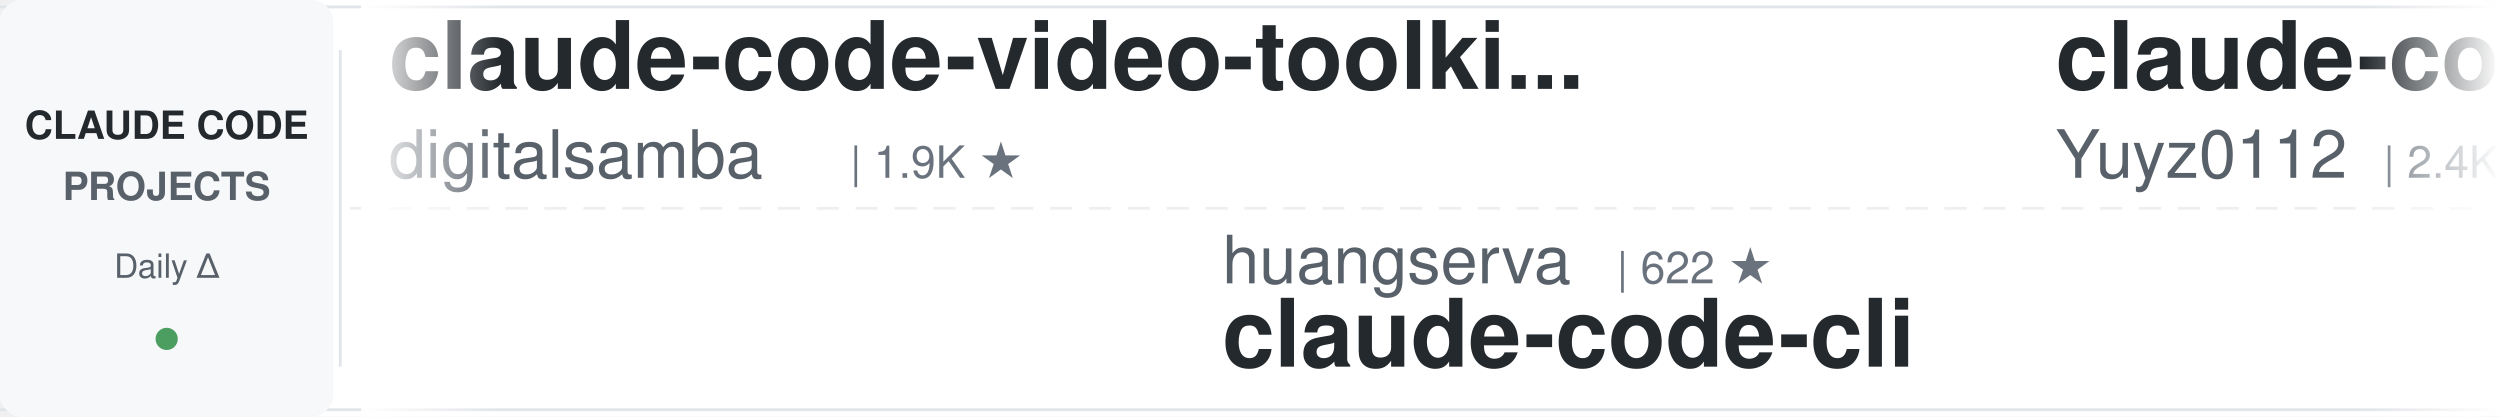
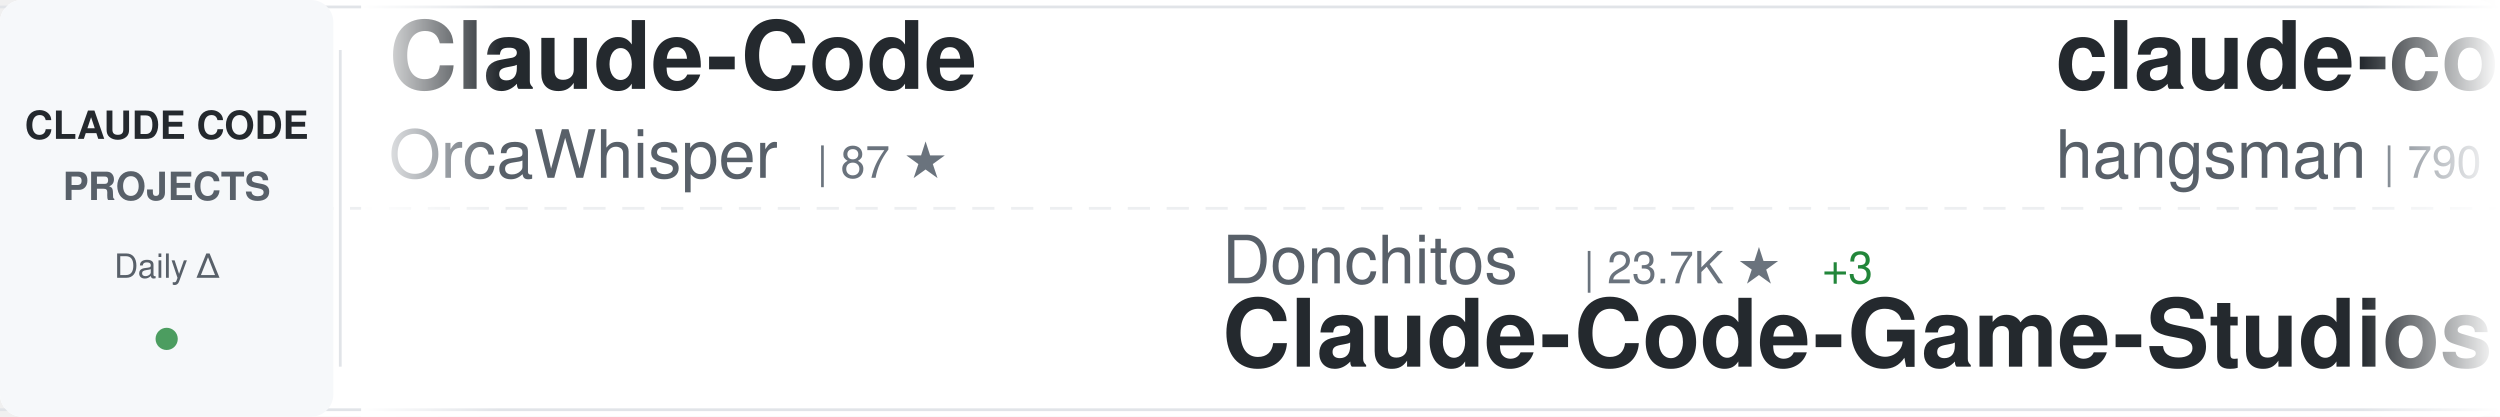
<svg xmlns="http://www.w3.org/2000/svg" width="900" height="150">
  <defs>
    <linearGradient id="awesomeLeftFade" x1="0%" y1="0%" x2="100%" y2="0%">
      <stop offset="0%" style="stop-color:#ffffff;stop-opacity:1" />
      <stop offset="100%" style="stop-color:#ffffff;stop-opacity:0" />
    </linearGradient>
    <linearGradient id="awesomeRightFade" x1="0%" y1="0%" x2="100%" y2="0%">
      <stop offset="0%" style="stop-color:#ffffff;stop-opacity:0" />
      <stop offset="100%" style="stop-color:#ffffff;stop-opacity:1" />
    </linearGradient>
  </defs>
  <rect width="900" height="150" fill="#ffffff" rx="8" />
  <rect x="0" y="2" width="900" height="1" fill="#e1e4e8" />
  <rect x="0" y="147" width="900" height="1" fill="#e1e4e8" />
  <line x1="0" y1="75" x2="900" y2="75" stroke="#e1e4e8" stroke-width="1" stroke-dasharray="8 6" opacity="0.6" />
  <rect x="0" y="0" width="120" height="150" fill="#f6f8fa" rx="8" />
  <text x="60" y="50" font-family="-apple-system, BlinkMacSystemFont, 'Segoe UI', Helvetica, Arial, sans-serif" font-size="14" font-weight="600" fill="#24292e" text-anchor="middle">CLAUDE CODE</text>
  <text x="60" y="72" font-family="-apple-system, BlinkMacSystemFont, 'Segoe UI', Helvetica, Arial, sans-serif" font-size="14" font-weight="600" fill="#586069" text-anchor="middle">PROJECTS</text>
  <text x="60" y="100" font-family="-apple-system, BlinkMacSystemFont, 'Segoe UI', Helvetica, Arial, sans-serif" font-size="12" font-weight="500" fill="#586069" text-anchor="middle">Daily Δ</text>
  <circle cx="60" cy="122" r="4" fill="#22863a" opacity="0.8" />
  <rect x="122" y="18" width="1" height="114" fill="#e1e4e8" />
  <clipPath id="awesomeTickerClip">
    <rect x="130" y="0" width="770" height="150" />
  </clipPath>
  <g clip-path="url(#awesomeTickerClip)">
    <g id="awesomeTickerItems">
      <animateTransform attributeName="transform" attributeType="XML" type="translate" from="0 0" to="-3000 0" dur="54s" repeatCount="indefinite" />
      <g transform="translate(0, 0)">
-         <text x="140" y="32" font-family="-apple-system, BlinkMacSystemFont, 'Segoe UI', Helvetica, Arial, sans-serif" font-size="34" font-weight="600" fill="#24292e">claude-code-video-toolki...</text>
-         <text x="140" y="64" font-family="-apple-system, BlinkMacSystemFont, 'Segoe UI', Helvetica, Arial, sans-serif" font-size="24" font-weight="400" fill="#586069">digitalsamba</text>
-         <text x="306" y="64" font-family="-apple-system, BlinkMacSystemFont, 'Segoe UI', Helvetica, Arial, sans-serif" font-size="16" font-weight="500" fill="#6a737d">| 1.9K ★</text>
+         <text x="140" y="32" font-family="-apple-system, BlinkMacSystemFont, 'Segoe UI', Helvetica, Arial, sans-serif" font-size="34" font-weight="600" fill="#24292e">Claude-Code</text>
+         <text x="140" y="64" font-family="-apple-system, BlinkMacSystemFont, 'Segoe UI', Helvetica, Arial, sans-serif" font-size="24" font-weight="400" fill="#586069">OrcaWhisper</text>
+         <text x="294" y="64" font-family="-apple-system, BlinkMacSystemFont, 'Segoe UI', Helvetica, Arial, sans-serif" font-size="16" font-weight="500" fill="#6a737d">| 87 ★</text>
      </g>
      <g transform="translate(300, 0)">
-         <text x="140" y="102" font-family="-apple-system, BlinkMacSystemFont, 'Segoe UI', Helvetica, Arial, sans-serif" font-size="24" font-weight="400" fill="#586069">huangserva</text>
-         <text x="282" y="102" font-family="-apple-system, BlinkMacSystemFont, 'Segoe UI', Helvetica, Arial, sans-serif" font-size="16" font-weight="500" fill="#6a737d">| 622 ★</text>
-         <text x="140" y="132" font-family="-apple-system, BlinkMacSystemFont, 'Segoe UI', Helvetica, Arial, sans-serif" font-size="34" font-weight="600" fill="#24292e">claude-code-cli</text>
+         <text x="140" y="102" font-family="-apple-system, BlinkMacSystemFont, 'Segoe UI', Helvetica, Arial, sans-serif" font-size="24" font-weight="400" fill="#586069">Donchitos</text>
+         <text x="270" y="102" font-family="-apple-system, BlinkMacSystemFont, 'Segoe UI', Helvetica, Arial, sans-serif" font-size="16" font-weight="500" fill="#6a737d">| 23.7K ★</text>
+         <text x="356" y="102" font-family="-apple-system, BlinkMacSystemFont, 'Segoe UI', Helvetica, Arial, sans-serif" font-size="16" font-weight="500" fill="#22863a"> +3</text>
+         <text x="140" y="132" font-family="-apple-system, BlinkMacSystemFont, 'Segoe UI', Helvetica, Arial, sans-serif" font-size="34" font-weight="600" fill="#24292e">Claude-Code-Game-Studios</text>
      </g>
      <g transform="translate(600, 0)">
-         <text x="140" y="32" font-family="-apple-system, BlinkMacSystemFont, 'Segoe UI', Helvetica, Arial, sans-serif" font-size="34" font-weight="600" fill="#24292e">claude-code-reverse</text>
-         <text x="140" y="64" font-family="-apple-system, BlinkMacSystemFont, 'Segoe UI', Helvetica, Arial, sans-serif" font-size="24" font-weight="400" fill="#586069">Yuyz0112</text>
-         <text x="258" y="64" font-family="-apple-system, BlinkMacSystemFont, 'Segoe UI', Helvetica, Arial, sans-serif" font-size="16" font-weight="500" fill="#6a737d">| 2.4K ★</text>
+         <text x="140" y="32" font-family="-apple-system, BlinkMacSystemFont, 'Segoe UI', Helvetica, Arial, sans-serif" font-size="34" font-weight="600" fill="#24292e">claude-code-source</text>
+         <text x="140" y="64" font-family="-apple-system, BlinkMacSystemFont, 'Segoe UI', Helvetica, Arial, sans-serif" font-size="24" font-weight="400" fill="#586069">hangsman</text>
+         <text x="258" y="64" font-family="-apple-system, BlinkMacSystemFont, 'Segoe UI', Helvetica, Arial, sans-serif" font-size="16" font-weight="500" fill="#6a737d">| 790 ★</text>
      </g>
      <g transform="translate(900, 0)">
-         <text x="140" y="102" font-family="-apple-system, BlinkMacSystemFont, 'Segoe UI', Helvetica, Arial, sans-serif" font-size="24" font-weight="400" fill="#586069">diet103</text>
-         <text x="246" y="102" font-family="-apple-system, BlinkMacSystemFont, 'Segoe UI', Helvetica, Arial, sans-serif" font-size="16" font-weight="500" fill="#6a737d">| 10.0K ★</text>
-         <text x="332" y="102" font-family="-apple-system, BlinkMacSystemFont, 'Segoe UI', Helvetica, Arial, sans-serif" font-size="16" font-weight="500" fill="#cb2431"> -2</text>
-         <text x="140" y="132" font-family="-apple-system, BlinkMacSystemFont, 'Segoe UI', Helvetica, Arial, sans-serif" font-size="34" font-weight="600" fill="#24292e">claude-code-infrastructu...</text>
+         <text x="140" y="102" font-family="-apple-system, BlinkMacSystemFont, 'Segoe UI', Helvetica, Arial, sans-serif" font-size="24" font-weight="400" fill="#586069">ghuntley</text>
+         <text x="258" y="102" font-family="-apple-system, BlinkMacSystemFont, 'Segoe UI', Helvetica, Arial, sans-serif" font-size="16" font-weight="500" fill="#6a737d">| 987 ★</text>
+         <text x="140" y="132" font-family="-apple-system, BlinkMacSystemFont, 'Segoe UI', Helvetica, Arial, sans-serif" font-size="34" font-weight="600" fill="#24292e">claude-code-source-code-...</text>
      </g>
      <g transform="translate(1200, 0)">
-         <text x="140" y="32" font-family="-apple-system, BlinkMacSystemFont, 'Segoe UI', Helvetica, Arial, sans-serif" font-size="34" font-weight="600" fill="#24292e">claude-code-security-rev...</text>
-         <text x="140" y="64" font-family="-apple-system, BlinkMacSystemFont, 'Segoe UI', Helvetica, Arial, sans-serif" font-size="24" font-weight="400" fill="#586069">anthropics</text>
-         <text x="282" y="64" font-family="-apple-system, BlinkMacSystemFont, 'Segoe UI', Helvetica, Arial, sans-serif" font-size="16" font-weight="500" fill="#6a737d">| 5.8K ★</text>
-         <text x="359" y="64" font-family="-apple-system, BlinkMacSystemFont, 'Segoe UI', Helvetica, Arial, sans-serif" font-size="16" font-weight="500" fill="#22863a"> +1</text>
+         <text x="140" y="32" font-family="-apple-system, BlinkMacSystemFont, 'Segoe UI', Helvetica, Arial, sans-serif" font-size="34" font-weight="600" fill="#24292e">claude-code-local</text>
+         <text x="140" y="64" font-family="-apple-system, BlinkMacSystemFont, 'Segoe UI', Helvetica, Arial, sans-serif" font-size="24" font-weight="400" fill="#586069">nicedreamzapp</text>
+         <text x="318" y="64" font-family="-apple-system, BlinkMacSystemFont, 'Segoe UI', Helvetica, Arial, sans-serif" font-size="16" font-weight="500" fill="#6a737d">| 3.1K ★</text>
+         <text x="395" y="64" font-family="-apple-system, BlinkMacSystemFont, 'Segoe UI', Helvetica, Arial, sans-serif" font-size="16" font-weight="500" fill="#22863a"> +5</text>
      </g>
      <g transform="translate(1500, 0)">
-         <text x="140" y="102" font-family="-apple-system, BlinkMacSystemFont, 'Segoe UI', Helvetica, Arial, sans-serif" font-size="24" font-weight="400" fill="#586069">Yeachan-Heo</text>
-         <text x="294" y="102" font-family="-apple-system, BlinkMacSystemFont, 'Segoe UI', Helvetica, Arial, sans-serif" font-size="16" font-weight="500" fill="#6a737d">| 38.4K ★</text>
-         <text x="380" y="102" font-family="-apple-system, BlinkMacSystemFont, 'Segoe UI', Helvetica, Arial, sans-serif" font-size="16" font-weight="500" fill="#22863a"> +4</text>
-         <text x="140" y="132" font-family="-apple-system, BlinkMacSystemFont, 'Segoe UI', Helvetica, Arial, sans-serif" font-size="34" font-weight="600" fill="#24292e">oh-my-claudecode</text>
+         <text x="140" y="102" font-family="-apple-system, BlinkMacSystemFont, 'Segoe UI', Helvetica, Arial, sans-serif" font-size="24" font-weight="400" fill="#586069">oboard</text>
+         <text x="234" y="102" font-family="-apple-system, BlinkMacSystemFont, 'Segoe UI', Helvetica, Arial, sans-serif" font-size="16" font-weight="500" fill="#6a737d">| 3.3K ★</text>
+         <text x="311" y="102" font-family="-apple-system, BlinkMacSystemFont, 'Segoe UI', Helvetica, Arial, sans-serif" font-size="16" font-weight="500" fill="#22863a"> +1</text>
+         <text x="140" y="132" font-family="-apple-system, BlinkMacSystemFont, 'Segoe UI', Helvetica, Arial, sans-serif" font-size="34" font-weight="600" fill="#24292e">claude-code-rev</text>
      </g>
      <g transform="translate(1800, 0)">
-         <text x="140" y="32" font-family="-apple-system, BlinkMacSystemFont, 'Segoe UI', Helvetica, Arial, sans-serif" font-size="34" font-weight="600" fill="#24292e">Claude-Code</text>
-         <text x="140" y="64" font-family="-apple-system, BlinkMacSystemFont, 'Segoe UI', Helvetica, Arial, sans-serif" font-size="24" font-weight="400" fill="#586069">KPR111</text>
-         <text x="234" y="64" font-family="-apple-system, BlinkMacSystemFont, 'Segoe UI', Helvetica, Arial, sans-serif" font-size="16" font-weight="500" fill="#6a737d">| 18 ★</text>
+         <text x="140" y="32" font-family="-apple-system, BlinkMacSystemFont, 'Segoe UI', Helvetica, Arial, sans-serif" font-size="34" font-weight="600" fill="#24292e">how-claude-code-works</text>
+         <text x="140" y="64" font-family="-apple-system, BlinkMacSystemFont, 'Segoe UI', Helvetica, Arial, sans-serif" font-size="24" font-weight="400" fill="#586069">Windy3f3f3f3f</text>
+         <text x="318" y="64" font-family="-apple-system, BlinkMacSystemFont, 'Segoe UI', Helvetica, Arial, sans-serif" font-size="16" font-weight="500" fill="#6a737d">| 3.4K ★</text>
+         <text x="395" y="64" font-family="-apple-system, BlinkMacSystemFont, 'Segoe UI', Helvetica, Arial, sans-serif" font-size="16" font-weight="500" fill="#22863a"> +2</text>
      </g>
      <g transform="translate(2100, 0)">
-         <text x="140" y="102" font-family="-apple-system, BlinkMacSystemFont, 'Segoe UI', Helvetica, Arial, sans-serif" font-size="24" font-weight="400" fill="#586069">luongnv89</text>
-         <text x="270" y="102" font-family="-apple-system, BlinkMacSystemFont, 'Segoe UI', Helvetica, Arial, sans-serif" font-size="16" font-weight="500" fill="#6a737d">| 40.9K ★</text>
-         <text x="356" y="102" font-family="-apple-system, BlinkMacSystemFont, 'Segoe UI', Helvetica, Arial, sans-serif" font-size="16" font-weight="500" fill="#22863a"> +1</text>
-         <text x="140" y="132" font-family="-apple-system, BlinkMacSystemFont, 'Segoe UI', Helvetica, Arial, sans-serif" font-size="34" font-weight="600" fill="#24292e">claude-howto</text>
+         <text x="140" y="102" font-family="-apple-system, BlinkMacSystemFont, 'Segoe UI', Helvetica, Arial, sans-serif" font-size="24" font-weight="400" fill="#586069">shareAI-lab</text>
+         <text x="294" y="102" font-family="-apple-system, BlinkMacSystemFont, 'Segoe UI', Helvetica, Arial, sans-serif" font-size="16" font-weight="500" fill="#6a737d">| 73.4K ★</text>
+         <text x="380" y="102" font-family="-apple-system, BlinkMacSystemFont, 'Segoe UI', Helvetica, Arial, sans-serif" font-size="16" font-weight="500" fill="#22863a"> +9</text>
+         <text x="140" y="132" font-family="-apple-system, BlinkMacSystemFont, 'Segoe UI', Helvetica, Arial, sans-serif" font-size="34" font-weight="600" fill="#24292e">learn-claude-code</text>
      </g>
      <g transform="translate(2400, 0)">
-         <text x="140" y="32" font-family="-apple-system, BlinkMacSystemFont, 'Segoe UI', Helvetica, Arial, sans-serif" font-size="34" font-weight="600" fill="#24292e">claude-code-engineering</text>
-         <text x="140" y="64" font-family="-apple-system, BlinkMacSystemFont, 'Segoe UI', Helvetica, Arial, sans-serif" font-size="24" font-weight="400" fill="#586069">huangjia2019</text>
-         <text x="306" y="64" font-family="-apple-system, BlinkMacSystemFont, 'Segoe UI', Helvetica, Arial, sans-serif" font-size="16" font-weight="500" fill="#6a737d">| 1.0K ★</text>
-         <text x="383" y="64" font-family="-apple-system, BlinkMacSystemFont, 'Segoe UI', Helvetica, Arial, sans-serif" font-size="16" font-weight="500" fill="#22863a"> +1</text>
+         <text x="140" y="32" font-family="-apple-system, BlinkMacSystemFont, 'Segoe UI', Helvetica, Arial, sans-serif" font-size="34" font-weight="600" fill="#24292e">claude-code-spec-workflo...</text>
+         <text x="140" y="64" font-family="-apple-system, BlinkMacSystemFont, 'Segoe UI', Helvetica, Arial, sans-serif" font-size="24" font-weight="400" fill="#586069">Pimzino</text>
+         <text x="246" y="64" font-family="-apple-system, BlinkMacSystemFont, 'Segoe UI', Helvetica, Arial, sans-serif" font-size="16" font-weight="500" fill="#6a737d">| 3.8K ★</text>
      </g>
      <g transform="translate(2700, 0)">
-         <text x="140" y="102" font-family="-apple-system, BlinkMacSystemFont, 'Segoe UI', Helvetica, Arial, sans-serif" font-size="24" font-weight="400" fill="#586069">multica-ai</text>
-         <text x="282" y="102" font-family="-apple-system, BlinkMacSystemFont, 'Segoe UI', Helvetica, Arial, sans-serif" font-size="16" font-weight="500" fill="#6a737d">| 200.1K ★</text>
-         <text x="377" y="102" font-family="-apple-system, BlinkMacSystemFont, 'Segoe UI', Helvetica, Arial, sans-serif" font-size="16" font-weight="500" fill="#22863a"> +29</text>
-         <text x="140" y="132" font-family="-apple-system, BlinkMacSystemFont, 'Segoe UI', Helvetica, Arial, sans-serif" font-size="34" font-weight="600" fill="#24292e">andrej-karpathy-skills</text>
+         <text x="140" y="102" font-family="-apple-system, BlinkMacSystemFont, 'Segoe UI', Helvetica, Arial, sans-serif" font-size="24" font-weight="400" fill="#586069">ChrisWiles</text>
+         <text x="282" y="102" font-family="-apple-system, BlinkMacSystemFont, 'Segoe UI', Helvetica, Arial, sans-serif" font-size="16" font-weight="500" fill="#6a737d">| 6.0K ★</text>
+         <text x="140" y="132" font-family="-apple-system, BlinkMacSystemFont, 'Segoe UI', Helvetica, Arial, sans-serif" font-size="34" font-weight="600" fill="#24292e">claude-code-showcase</text>
      </g>
      <g transform="translate(3000, 0)">
-         <text x="140" y="32" font-family="-apple-system, BlinkMacSystemFont, 'Segoe UI', Helvetica, Arial, sans-serif" font-size="34" font-weight="600" fill="#24292e">claude-code-video-toolki...</text>
-         <text x="140" y="64" font-family="-apple-system, BlinkMacSystemFont, 'Segoe UI', Helvetica, Arial, sans-serif" font-size="24" font-weight="400" fill="#586069">digitalsamba</text>
-         <text x="306" y="64" font-family="-apple-system, BlinkMacSystemFont, 'Segoe UI', Helvetica, Arial, sans-serif" font-size="16" font-weight="500" fill="#6a737d">| 1.9K ★</text>
+         <text x="140" y="32" font-family="-apple-system, BlinkMacSystemFont, 'Segoe UI', Helvetica, Arial, sans-serif" font-size="34" font-weight="600" fill="#24292e">Claude-Code</text>
+         <text x="140" y="64" font-family="-apple-system, BlinkMacSystemFont, 'Segoe UI', Helvetica, Arial, sans-serif" font-size="24" font-weight="400" fill="#586069">OrcaWhisper</text>
+         <text x="294" y="64" font-family="-apple-system, BlinkMacSystemFont, 'Segoe UI', Helvetica, Arial, sans-serif" font-size="16" font-weight="500" fill="#6a737d">| 87 ★</text>
      </g>
      <g transform="translate(3300, 0)">
-         <text x="140" y="102" font-family="-apple-system, BlinkMacSystemFont, 'Segoe UI', Helvetica, Arial, sans-serif" font-size="24" font-weight="400" fill="#586069">huangserva</text>
-         <text x="282" y="102" font-family="-apple-system, BlinkMacSystemFont, 'Segoe UI', Helvetica, Arial, sans-serif" font-size="16" font-weight="500" fill="#6a737d">| 622 ★</text>
-         <text x="140" y="132" font-family="-apple-system, BlinkMacSystemFont, 'Segoe UI', Helvetica, Arial, sans-serif" font-size="34" font-weight="600" fill="#24292e">claude-code-cli</text>
+         <text x="140" y="102" font-family="-apple-system, BlinkMacSystemFont, 'Segoe UI', Helvetica, Arial, sans-serif" font-size="24" font-weight="400" fill="#586069">Donchitos</text>
+         <text x="270" y="102" font-family="-apple-system, BlinkMacSystemFont, 'Segoe UI', Helvetica, Arial, sans-serif" font-size="16" font-weight="500" fill="#6a737d">| 23.7K ★</text>
+         <text x="356" y="102" font-family="-apple-system, BlinkMacSystemFont, 'Segoe UI', Helvetica, Arial, sans-serif" font-size="16" font-weight="500" fill="#22863a"> +3</text>
+         <text x="140" y="132" font-family="-apple-system, BlinkMacSystemFont, 'Segoe UI', Helvetica, Arial, sans-serif" font-size="34" font-weight="600" fill="#24292e">Claude-Code-Game-Studios</text>
      </g>
      <g transform="translate(3600, 0)">
-         <text x="140" y="32" font-family="-apple-system, BlinkMacSystemFont, 'Segoe UI', Helvetica, Arial, sans-serif" font-size="34" font-weight="600" fill="#24292e">claude-code-reverse</text>
-         <text x="140" y="64" font-family="-apple-system, BlinkMacSystemFont, 'Segoe UI', Helvetica, Arial, sans-serif" font-size="24" font-weight="400" fill="#586069">Yuyz0112</text>
-         <text x="258" y="64" font-family="-apple-system, BlinkMacSystemFont, 'Segoe UI', Helvetica, Arial, sans-serif" font-size="16" font-weight="500" fill="#6a737d">| 2.4K ★</text>
+         <text x="140" y="32" font-family="-apple-system, BlinkMacSystemFont, 'Segoe UI', Helvetica, Arial, sans-serif" font-size="34" font-weight="600" fill="#24292e">claude-code-source</text>
+         <text x="140" y="64" font-family="-apple-system, BlinkMacSystemFont, 'Segoe UI', Helvetica, Arial, sans-serif" font-size="24" font-weight="400" fill="#586069">hangsman</text>
+         <text x="258" y="64" font-family="-apple-system, BlinkMacSystemFont, 'Segoe UI', Helvetica, Arial, sans-serif" font-size="16" font-weight="500" fill="#6a737d">| 790 ★</text>
      </g>
      <g transform="translate(3900, 0)">
-         <text x="140" y="102" font-family="-apple-system, BlinkMacSystemFont, 'Segoe UI', Helvetica, Arial, sans-serif" font-size="24" font-weight="400" fill="#586069">diet103</text>
-         <text x="246" y="102" font-family="-apple-system, BlinkMacSystemFont, 'Segoe UI', Helvetica, Arial, sans-serif" font-size="16" font-weight="500" fill="#6a737d">| 10.0K ★</text>
-         <text x="332" y="102" font-family="-apple-system, BlinkMacSystemFont, 'Segoe UI', Helvetica, Arial, sans-serif" font-size="16" font-weight="500" fill="#cb2431"> -2</text>
-         <text x="140" y="132" font-family="-apple-system, BlinkMacSystemFont, 'Segoe UI', Helvetica, Arial, sans-serif" font-size="34" font-weight="600" fill="#24292e">claude-code-infrastructu...</text>
+         <text x="140" y="102" font-family="-apple-system, BlinkMacSystemFont, 'Segoe UI', Helvetica, Arial, sans-serif" font-size="24" font-weight="400" fill="#586069">ghuntley</text>
+         <text x="258" y="102" font-family="-apple-system, BlinkMacSystemFont, 'Segoe UI', Helvetica, Arial, sans-serif" font-size="16" font-weight="500" fill="#6a737d">| 987 ★</text>
+         <text x="140" y="132" font-family="-apple-system, BlinkMacSystemFont, 'Segoe UI', Helvetica, Arial, sans-serif" font-size="34" font-weight="600" fill="#24292e">claude-code-source-code-...</text>
      </g>
    </g>
  </g>
  <rect x="130" y="0" width="50" height="150" fill="url(#awesomeLeftFade)" />
  <rect x="850" y="0" width="50" height="150" fill="url(#awesomeRightFade)" />
</svg>
